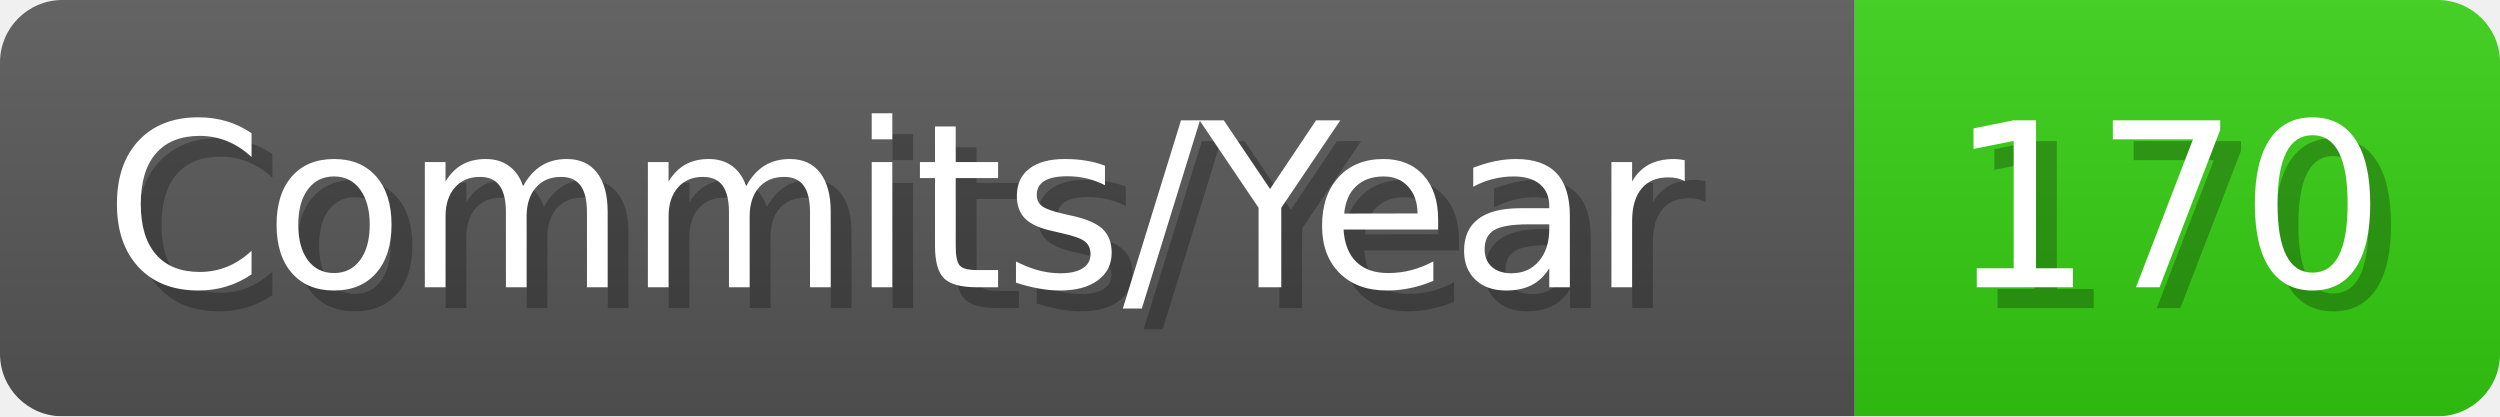
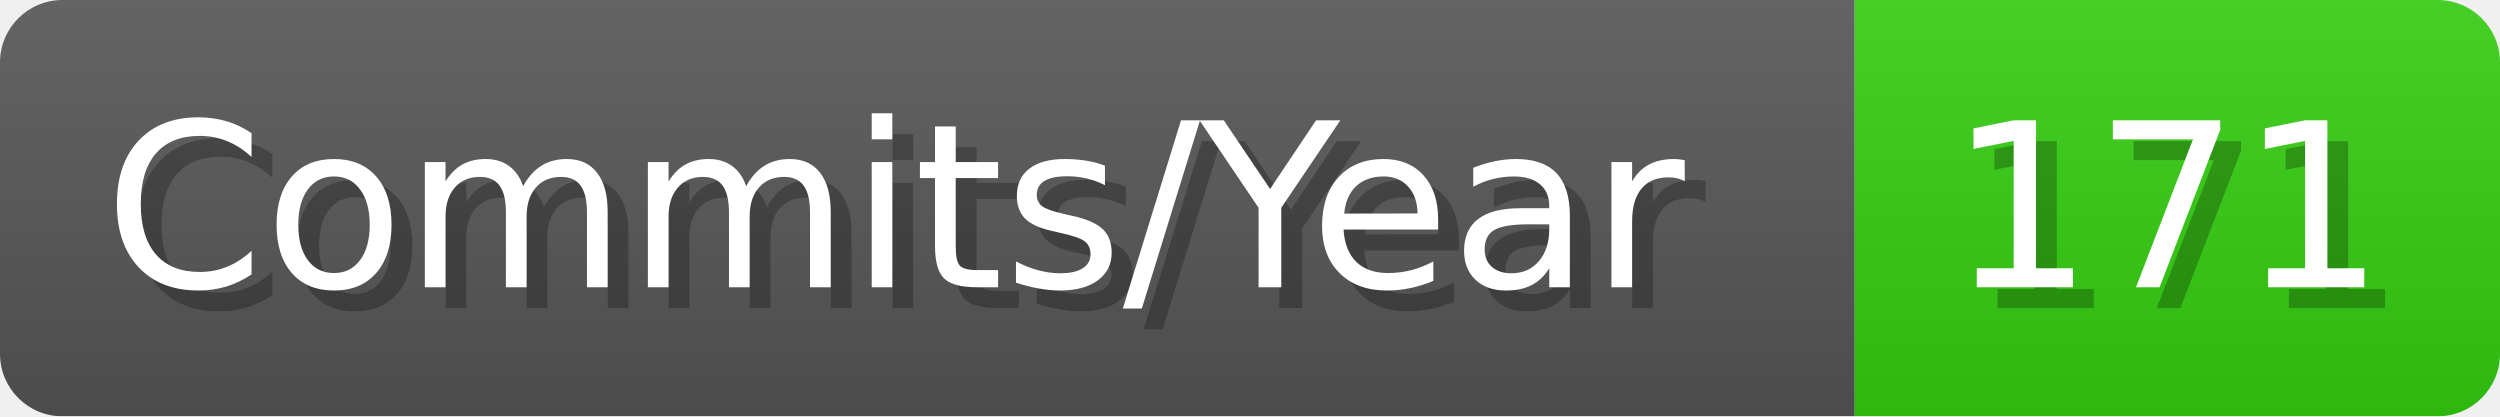
- <svg xmlns="http://www.w3.org/2000/svg" width="120.1" height="20" viewBox="0 0 1201 200" role="img" aria-label="Commits/Year: 170">
+ <svg xmlns="http://www.w3.org/2000/svg" width="120.1" height="20" viewBox="0 0 1201 200" role="img" aria-label="Commits/Year: 171">
  <linearGradient id="aUPdi" x2="0" y2="100%">
    <stop offset="0" stop-opacity=".1" stop-color="#EEE" />
    <stop offset="1" stop-opacity=".1" />
  </linearGradient>
  <mask id="WfAiQ">
    <rect width="1201" height="200" rx="30" fill="#FFF" />
  </mask>
  <g mask="url(#WfAiQ)">
    <rect width="891" height="200" fill="#555" />
    <rect width="310" height="200" fill="#3C1" x="891" />
    <rect width="1201" height="200" fill="url(#aUPdi)" />
  </g>
  <g aria-hidden="true" fill="#fff" text-anchor="start" font-family="Verdana,DejaVu Sans,sans-serif" font-size="110">
    <text x="60" y="148" textLength="791" fill="#000" opacity="0.25">Commits/Year</text>
    <text x="50" y="138" textLength="791">Commits/Year</text>
-     <text x="946" y="148" textLength="210" fill="#000" opacity="0.25">170</text>
-     <text x="936" y="138" textLength="210">170</text>
+     <text x="946" y="148" textLength="210" fill="#000" opacity="0.25">171</text>
+     <text x="936" y="138" textLength="210">171</text>
  </g>
</svg>
